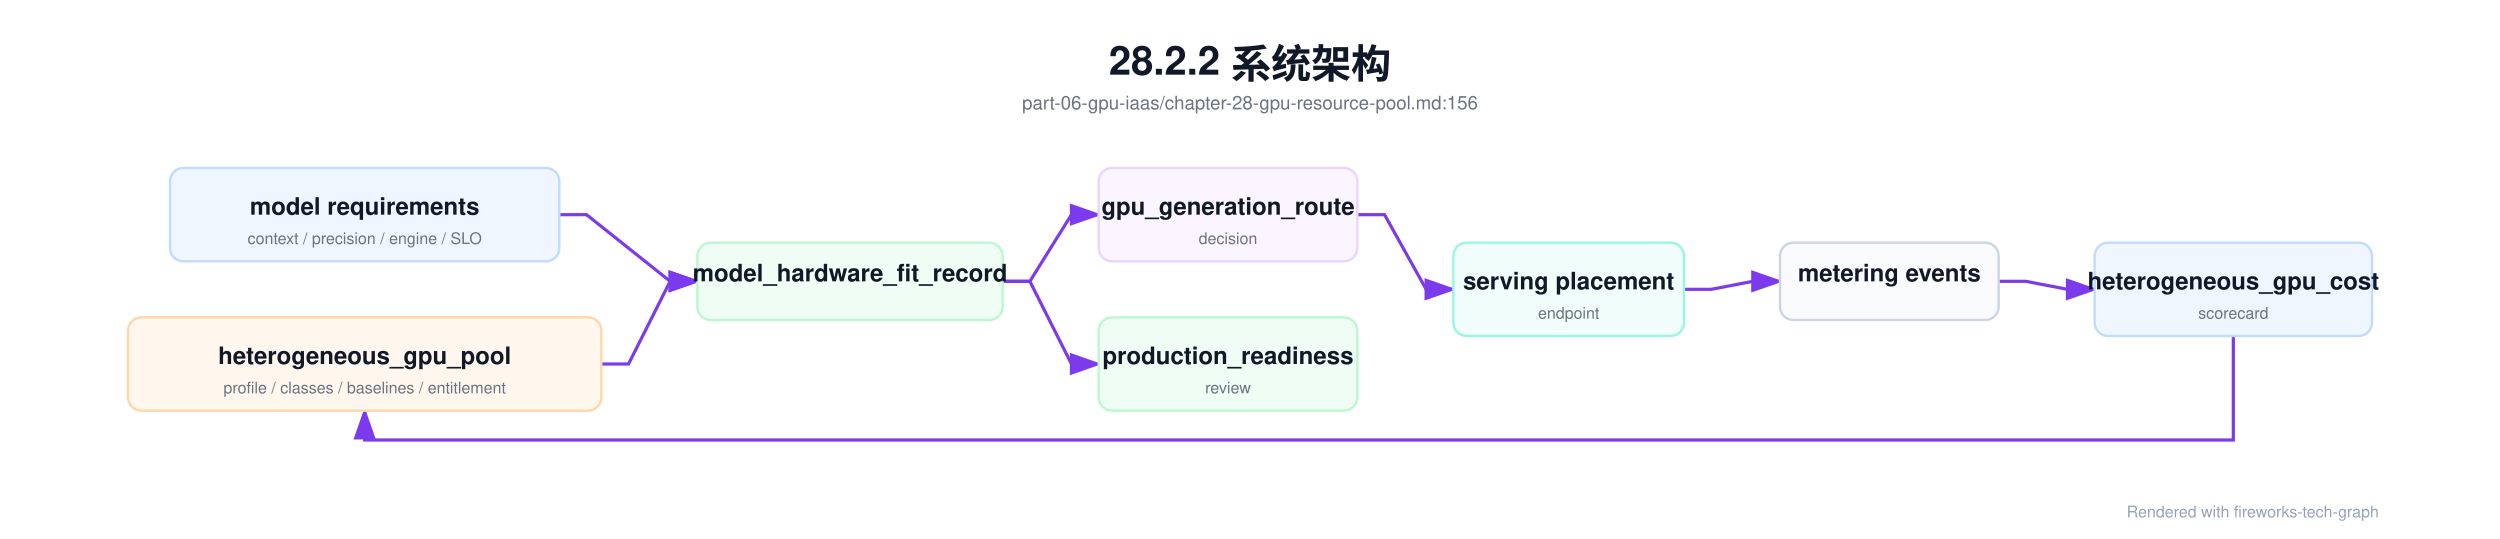
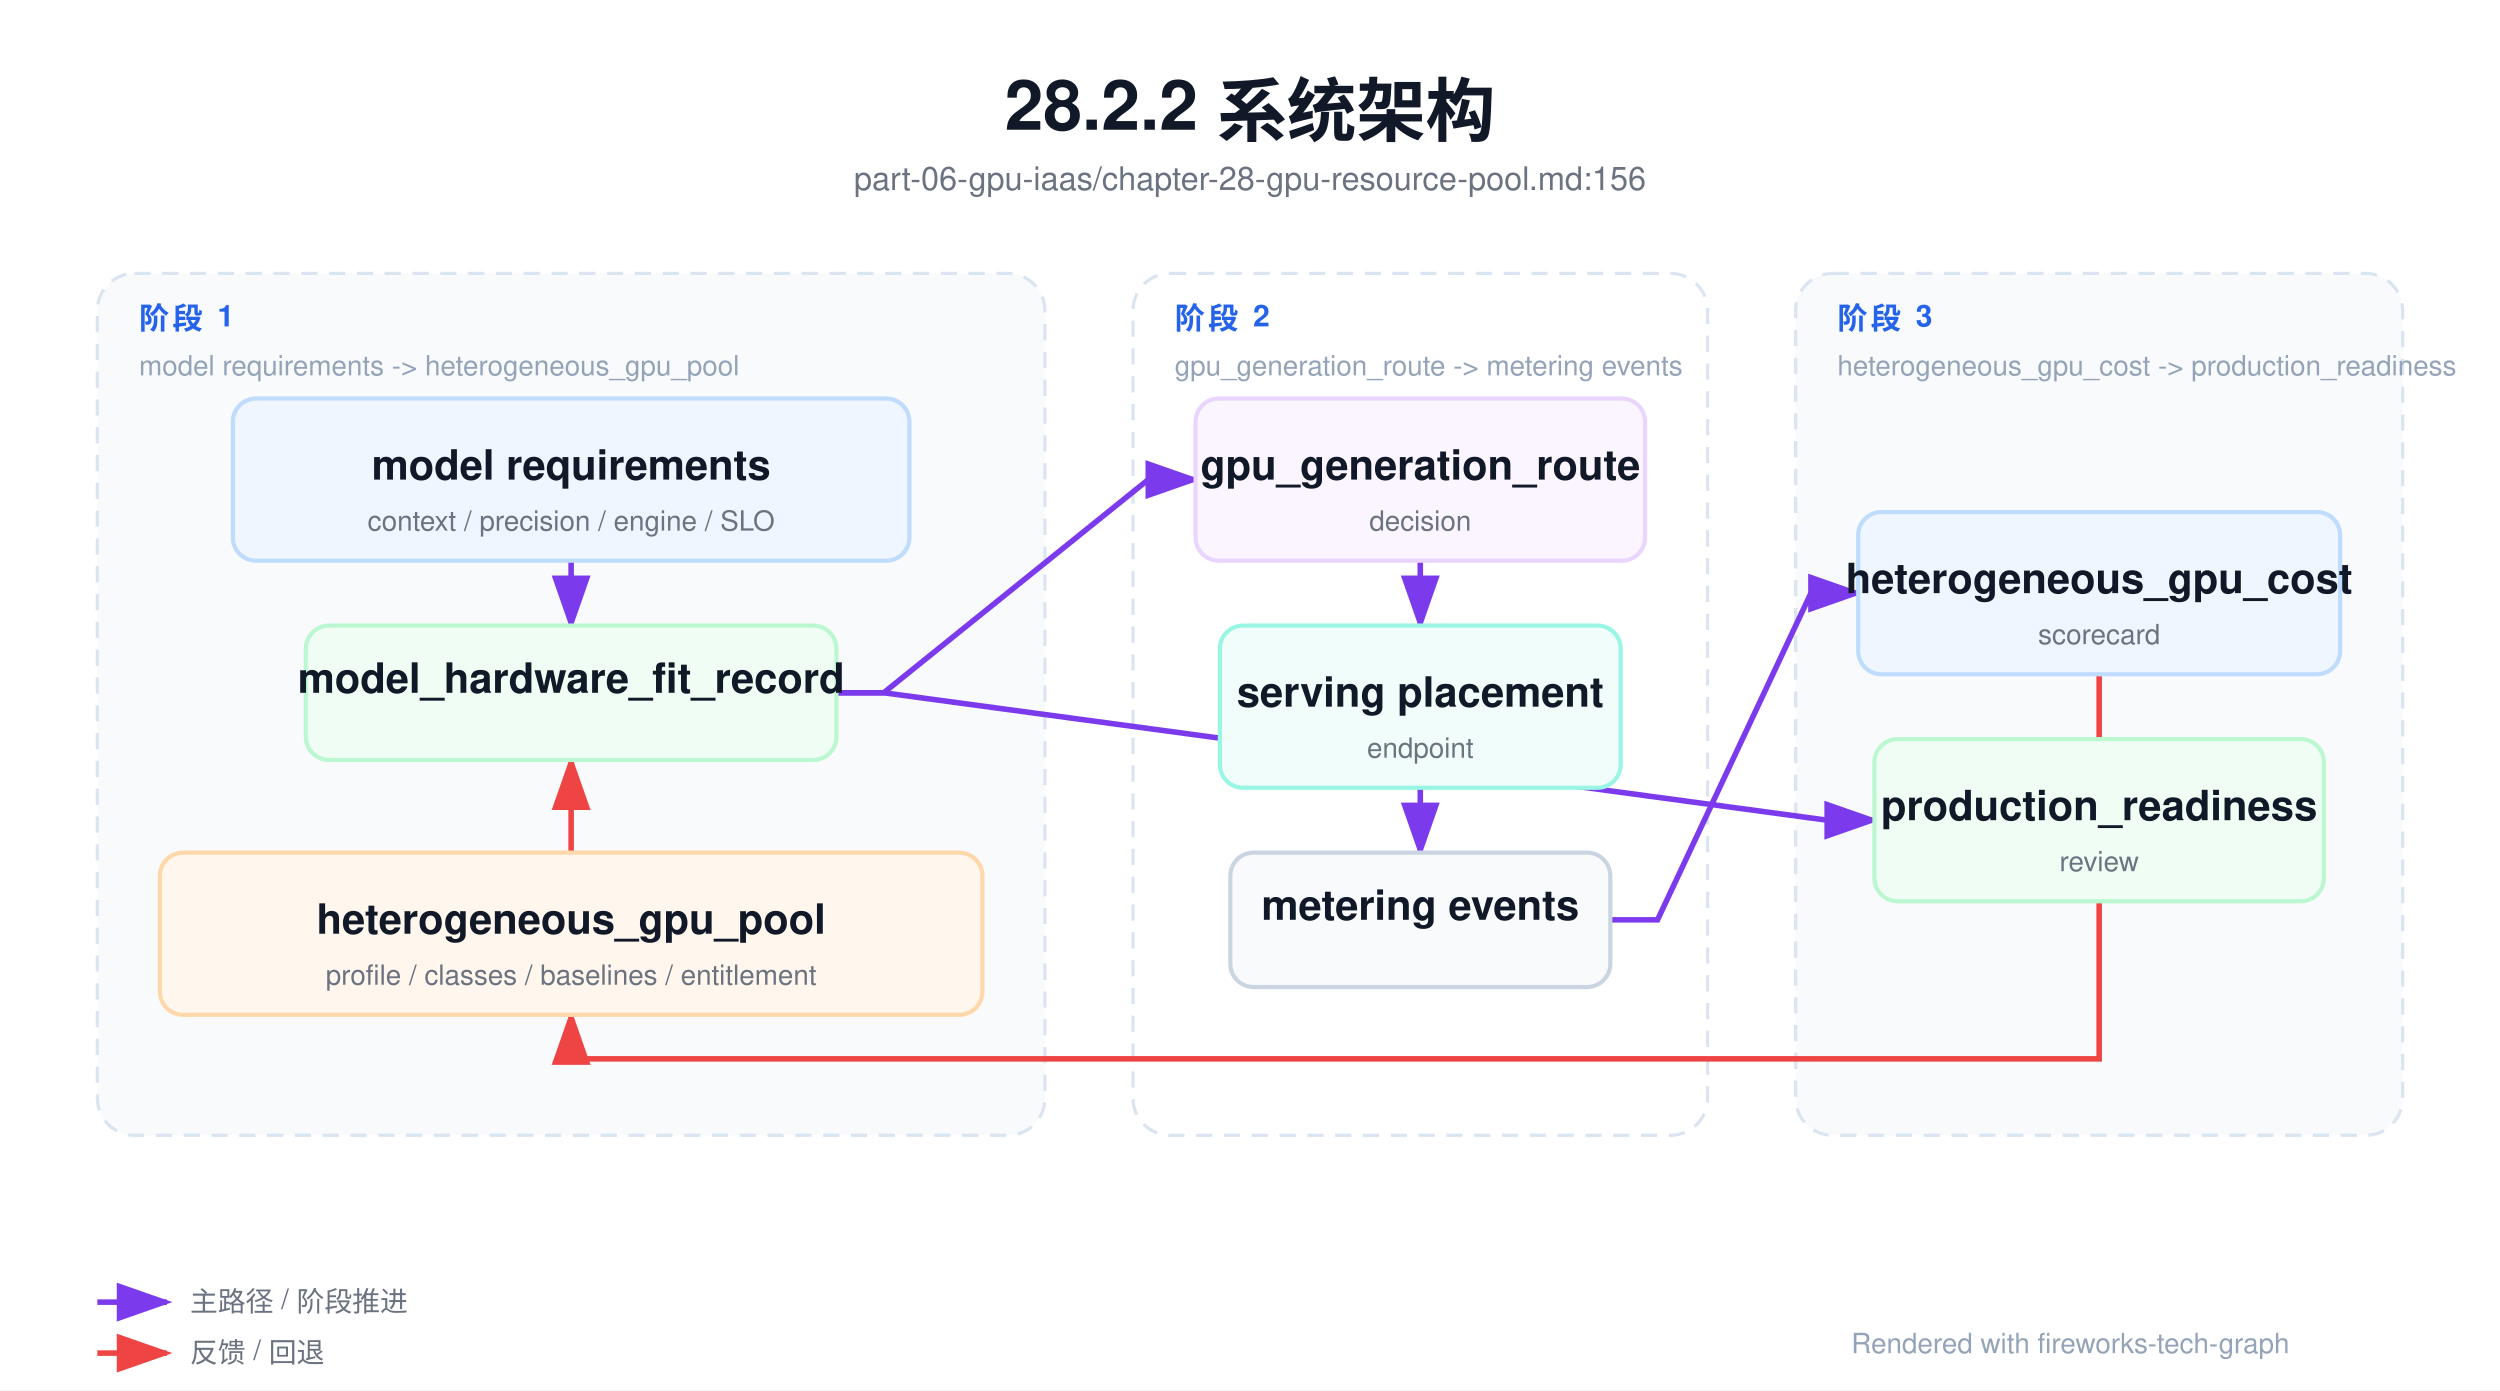
- <svg xmlns="http://www.w3.org/2000/svg" viewBox="0 0 1875 404" width="1875" height="404">
+ <svg xmlns="http://www.w3.org/2000/svg" viewBox="0 0 1079 600" width="1079" height="600">
  <defs>
    <marker id="arrowA" markerWidth="10" markerHeight="7" refX="9" refY="3.5" orient="auto">
      <polygon points="0 0, 10 3.5, 0 7" fill="#7c3aed" />
    </marker>
    <marker id="arrowB" markerWidth="10" markerHeight="7" refX="9" refY="3.5" orient="auto">
      <polygon points="0 0, 10 3.5, 0 7" fill="#10b981" />
    </marker>
    <marker id="arrowC" markerWidth="10" markerHeight="7" refX="9" refY="3.5" orient="auto">
      <polygon points="0 0, 10 3.5, 0 7" fill="#2563eb" />
    </marker>
    <marker id="arrowE" markerWidth="10" markerHeight="7" refX="9" refY="3.5" orient="auto">
      <polygon points="0 0, 10 3.5, 0 7" fill="#f97316" />
    </marker>
    <marker id="arrowF" markerWidth="10" markerHeight="7" refX="9" refY="3.5" orient="auto">
      <polygon points="0 0, 10 3.5, 0 7" fill="#7c3aed" />
    </marker>
    <marker id="arrowG" markerWidth="10" markerHeight="7" refX="9" refY="3.5" orient="auto">
      <polygon points="0 0, 10 3.5, 0 7" fill="#ef4444" />
    </marker>
    <marker id="arrowH" markerWidth="10" markerHeight="7" refX="9" refY="3.5" orient="auto">
      <polygon points="0 0, 10 3.5, 0 7" fill="#6b7280" />
    </marker>
    <filter id="shadowSoft" x="-20%" y="-20%" width="140%" height="160%">
      <feDropShadow dx="0" dy="3" stdDeviation="6" flood-color="#0f172a" flood-opacity="0.12" />
    </filter>
    <filter id="shadowGlass" x="-20%" y="-20%" width="140%" height="160%">
      <feDropShadow dx="0" dy="10" stdDeviation="16" flood-color="#020617" flood-opacity="0.28" />
    </filter>
    <style>
    text { font-family: 'Helvetica Neue', Helvetica, Arial, 'PingFang SC', 'Microsoft YaHei', 'Microsoft JhengHei', 'SimHei', sans-serif; }
    .title { font-size: 30px; font-weight: 700; fill: #111827; }
    .subtitle { font-size: 14px; font-weight: 500; fill: #6b7280; }
    .section { font-size: 13px; font-weight: 700; fill: #2563eb; letter-spacing: 1.4px; }
    .section-sub { font-size: 12px; font-weight: 500; fill: #94a3b8; }
    .node-title { font-size: 18px; font-weight: 700; fill: #111827; }
    .node-sub { font-size: 12px; font-weight: 500; fill: #6b7280; }
    .node-type { font-size: 12px; font-weight: 700; fill: #9ca3af; letter-spacing: 0.08em; }
    .arrow-label { font-size: 12px; font-weight: 600; fill: #6b7280; }
    .legend { font-size: 12px; font-weight: 500; fill: #6b7280; }
    .footnote { font-size: 12px; font-weight: 500; fill: #94a3b8; }
    </style>
  </defs>
-   <rect width="1875.0" height="404.0" fill="#ffffff" />
-   <text x="937.5" y="56" text-anchor="middle" class="title">28.2.2 系统架构</text>
-   <text x="937.5" y="82" text-anchor="middle" class="subtitle">part-06-gpu-iaas/chapter-28-gpu-resource-pool.md:156</text>
-   <path d="M 419.5,161.0 L 439.9,161.0 L 502.6,211.0 L 523.0,211.0" fill="none" stroke="#7c3aed" stroke-width="2.4" marker-end="url(#arrowA)" />
-   <path d="M 451.0,273.0 L 471.4,273.0 L 502.6,211.0 L 523.0,211.0" fill="none" stroke="#7c3aed" stroke-width="2.4" marker-end="url(#arrowA)" />
-   <path d="M 752.0,211.0 L 772.4,211.0 L 803.6,161.0 L 824.0,161.0" fill="none" stroke="#7c3aed" stroke-width="2.4" marker-end="url(#arrowA)" />
-   <path d="M 1018.0,161.0 L 1038.4,161.0 L 1069.6,217.0 L 1090.0,217.0" fill="none" stroke="#7c3aed" stroke-width="2.4" marker-end="url(#arrowA)" />
-   <path d="M 1263.0,217.0 L 1283.4,217.0 L 1314.6,211.0 L 1335.0,211.0" fill="none" stroke="#7c3aed" stroke-width="2.4" marker-end="url(#arrowA)" />
-   <path d="M 1499.0,211.0 L 1519.4,211.0 L 1550.6,217.0 L 1571.0,217.0" fill="none" stroke="#7c3aed" stroke-width="2.4" marker-end="url(#arrowA)" />
-   <path d="M 1675.0,252.0 L 1675.0,330.0 L 273.5,330.0 L 273.5,308.0" fill="none" stroke="#7c3aed" stroke-width="2.4" marker-end="url(#arrowA)" />
-   <path d="M 752.0,211.0 L 772.4,211.0 L 803.6,273.0 L 824.0,273.0" fill="none" stroke="#7c3aed" stroke-width="2.4" marker-end="url(#arrowA)" />
-   <rect x="127.5" y="126.0" width="292.0" height="70.0" rx="10.0" fill="#eff6ff" stroke="#bfdbfe" stroke-width="1.8" />
-   <text x="273.5" y="161.0" text-anchor="middle" class="node-title">model requirements</text>
-   <text x="273.5" y="183.0" text-anchor="middle" class="node-sub">context / precision / engine / SLO</text>
-   <rect x="96.0" y="238.0" width="355.0" height="70.0" rx="10.0" fill="#fff7ed" stroke="#fed7aa" stroke-width="1.8" />
-   <text x="273.5" y="273.0" text-anchor="middle" class="node-title">heterogeneous_gpu_pool</text>
-   <text x="273.5" y="295.0" text-anchor="middle" class="node-sub">profile / classes / baselines / entitlement</text>
-   <rect x="523.0" y="182.0" width="229.0" height="58.0" rx="10.0" fill="#f0fdf4" stroke="#bbf7d0" stroke-width="1.8" />
-   <text x="637.5" y="211.0" text-anchor="middle" class="node-title">model_hardware_fit_record</text>
-   <rect x="824.0" y="126.0" width="194.0" height="70.0" rx="10.0" fill="#faf5ff" stroke="#e9d5ff" stroke-width="1.8" />
-   <text x="921.0" y="161.0" text-anchor="middle" class="node-title">gpu_generation_route</text>
-   <text x="921.0" y="183.0" text-anchor="middle" class="node-sub">decision</text>
-   <rect x="824.0" y="238.0" width="194.0" height="70.0" rx="10.0" fill="#f0fdf4" stroke="#bbf7d0" stroke-width="1.8" />
-   <text x="921.0" y="273.0" text-anchor="middle" class="node-title">production_readiness</text>
-   <text x="921.0" y="295.0" text-anchor="middle" class="node-sub">review</text>
-   <rect x="1090.0" y="182.0" width="173.0" height="70.0" rx="10.0" fill="#f0fdfa" stroke="#99f6e4" stroke-width="1.8" />
-   <text x="1176.5" y="217.0" text-anchor="middle" class="node-title">serving placement</text>
-   <text x="1176.5" y="239.0" text-anchor="middle" class="node-sub">endpoint</text>
-   <rect x="1335.0" y="182.0" width="164.0" height="58.0" rx="10.0" fill="#f8fafc" stroke="#cbd5e1" stroke-width="1.8" />
-   <text x="1417.0" y="211.0" text-anchor="middle" class="node-title">metering events</text>
-   <rect x="1571.0" y="182.0" width="208.0" height="70.0" rx="10.0" fill="#eff6ff" stroke="#bfdbfe" stroke-width="1.8" />
-   <text x="1675.0" y="217.0" text-anchor="middle" class="node-title">heterogeneous_gpu_cost</text>
-   <text x="1675.0" y="239.0" text-anchor="middle" class="node-sub">scorecard</text>
-   <text x="1595.0" y="388.0" class="footnote">Rendered with fireworks-tech-graph</text>
+   <rect width="1079.0" height="600.0" fill="#ffffff" />
+   <text x="539.5" y="56" text-anchor="middle" class="title">28.2.2 系统架构</text>
+   <text x="539.5" y="82" text-anchor="middle" class="subtitle">part-06-gpu-iaas/chapter-28-gpu-resource-pool.md:156</text>
+   <rect x="42.0" y="118.0" width="409.0" height="372.0" rx="16.0" fill="#f8fafc" stroke="#dbe5f1" stroke-width="1.4" stroke-dasharray="7 5" />
+   <text x="60.0" y="142.0" class="section">阶段 1</text>
+   <text x="60.0" y="162.0" class="section-sub">model requirements -&gt; heterogeneous_gpu_pool</text>
+   <rect x="489.0" y="118.0" width="248.0" height="372.0" rx="16.0" fill="#ffffff" stroke="#dbe5f1" stroke-width="1.4" stroke-dasharray="7 5" />
+   <text x="507.0" y="142.0" class="section">阶段 2</text>
+   <text x="507.0" y="162.0" class="section-sub">gpu_generation_route -&gt; metering events</text>
+   <rect x="775.0" y="118.0" width="262.0" height="372.0" rx="16.0" fill="#f8fafc" stroke="#dbe5f1" stroke-width="1.4" stroke-dasharray="7 5" />
+   <text x="793.0" y="142.0" class="section">阶段 3</text>
+   <text x="793.0" y="162.0" class="section-sub">heterogeneous_gpu_cost -&gt; production_readiness</text>
+   <path d="M 246.5,242.0 L 246.5,270.0" fill="none" stroke="#7c3aed" stroke-width="2.4" marker-end="url(#arrowA)" />
+   <path d="M 246.5,368.0 L 246.5,328.0" fill="none" stroke="#ef4444" stroke-width="2.4" marker-end="url(#arrowG)" />
+   <path d="M 361.0,299.0 L 381.4,299.0 L 495.6,207.0 L 516.0,207.0" fill="none" stroke="#7c3aed" stroke-width="2.4" marker-end="url(#arrowA)" />
+   <path d="M 613.0,242.0 L 613.0,270.0" fill="none" stroke="#7c3aed" stroke-width="2.4" marker-end="url(#arrowA)" />
+   <path d="M 613.0,340.0 L 613.0,368.0" fill="none" stroke="#7c3aed" stroke-width="2.4" marker-end="url(#arrowA)" />
+   <path d="M 695.0,397.0 L 715.4,397.0 L 781.6,256.0 L 802.0,256.0" fill="none" stroke="#7c3aed" stroke-width="2.4" marker-end="url(#arrowA)" />
+   <path d="M 906.0,291.0 L 906.0,457.0 L 246.5,457.0 L 246.5,438.0" fill="none" stroke="#ef4444" stroke-width="2.4" marker-end="url(#arrowG)" />
+   <path d="M 361.0,299.0 L 381.4,299.0 L 788.6,354.0 L 809.0,354.0" fill="none" stroke="#7c3aed" stroke-width="2.4" marker-end="url(#arrowA)" />
+   <rect x="100.5" y="172.0" width="292.0" height="70.0" rx="10.0" fill="#eff6ff" stroke="#bfdbfe" stroke-width="1.8" />
+   <text x="246.5" y="207.0" text-anchor="middle" class="node-title">model requirements</text>
+   <text x="246.5" y="229.0" text-anchor="middle" class="node-sub">context / precision / engine / SLO</text>
+   <rect x="132.0" y="270.0" width="229.0" height="58.0" rx="10.0" fill="#f0fdf4" stroke="#bbf7d0" stroke-width="1.8" />
+   <text x="246.5" y="299.0" text-anchor="middle" class="node-title">model_hardware_fit_record</text>
+   <rect x="69.0" y="368.0" width="355.0" height="70.0" rx="10.0" fill="#fff7ed" stroke="#fed7aa" stroke-width="1.8" />
+   <text x="246.5" y="403.0" text-anchor="middle" class="node-title">heterogeneous_gpu_pool</text>
+   <text x="246.5" y="425.0" text-anchor="middle" class="node-sub">profile / classes / baselines / entitlement</text>
+   <rect x="516.0" y="172.0" width="194.0" height="70.0" rx="10.0" fill="#faf5ff" stroke="#e9d5ff" stroke-width="1.8" />
+   <text x="613.0" y="207.0" text-anchor="middle" class="node-title">gpu_generation_route</text>
+   <text x="613.0" y="229.0" text-anchor="middle" class="node-sub">decision</text>
+   <rect x="526.5" y="270.0" width="173.0" height="70.0" rx="10.0" fill="#f0fdfa" stroke="#99f6e4" stroke-width="1.8" />
+   <text x="613.0" y="305.0" text-anchor="middle" class="node-title">serving placement</text>
+   <text x="613.0" y="327.0" text-anchor="middle" class="node-sub">endpoint</text>
+   <rect x="531.0" y="368.0" width="164.0" height="58.0" rx="10.0" fill="#f8fafc" stroke="#cbd5e1" stroke-width="1.8" />
+   <text x="613.0" y="397.0" text-anchor="middle" class="node-title">metering events</text>
+   <rect x="802.0" y="221.0" width="208.0" height="70.0" rx="10.0" fill="#eff6ff" stroke="#bfdbfe" stroke-width="1.8" />
+   <text x="906.0" y="256.0" text-anchor="middle" class="node-title">heterogeneous_gpu_cost</text>
+   <text x="906.0" y="278.0" text-anchor="middle" class="node-sub">scorecard</text>
+   <rect x="809.0" y="319.0" width="194.0" height="70.0" rx="10.0" fill="#f0fdf4" stroke="#bbf7d0" stroke-width="1.8" />
+   <text x="906.0" y="354.0" text-anchor="middle" class="node-title">production_readiness</text>
+   <text x="906.0" y="376.0" text-anchor="middle" class="node-sub">review</text>
+   <line x1="42.0" y1="562.0" x2="72.0" y2="562.0" stroke="#7c3aed" stroke-width="2.4" marker-end="url(#arrowA)" />
+   <text x="82.0" y="566.0" class="legend">主路径 / 阶段推进</text>
+   <line x1="42.0" y1="584.0" x2="72.0" y2="584.0" stroke="#ef4444" stroke-width="2.4" marker-end="url(#arrowG)" />
+   <text x="82.0" y="588.0" class="legend">反馈 / 回退</text>
+   <text x="799.0" y="584.0" class="footnote">Rendered with fireworks-tech-graph</text>
</svg>
